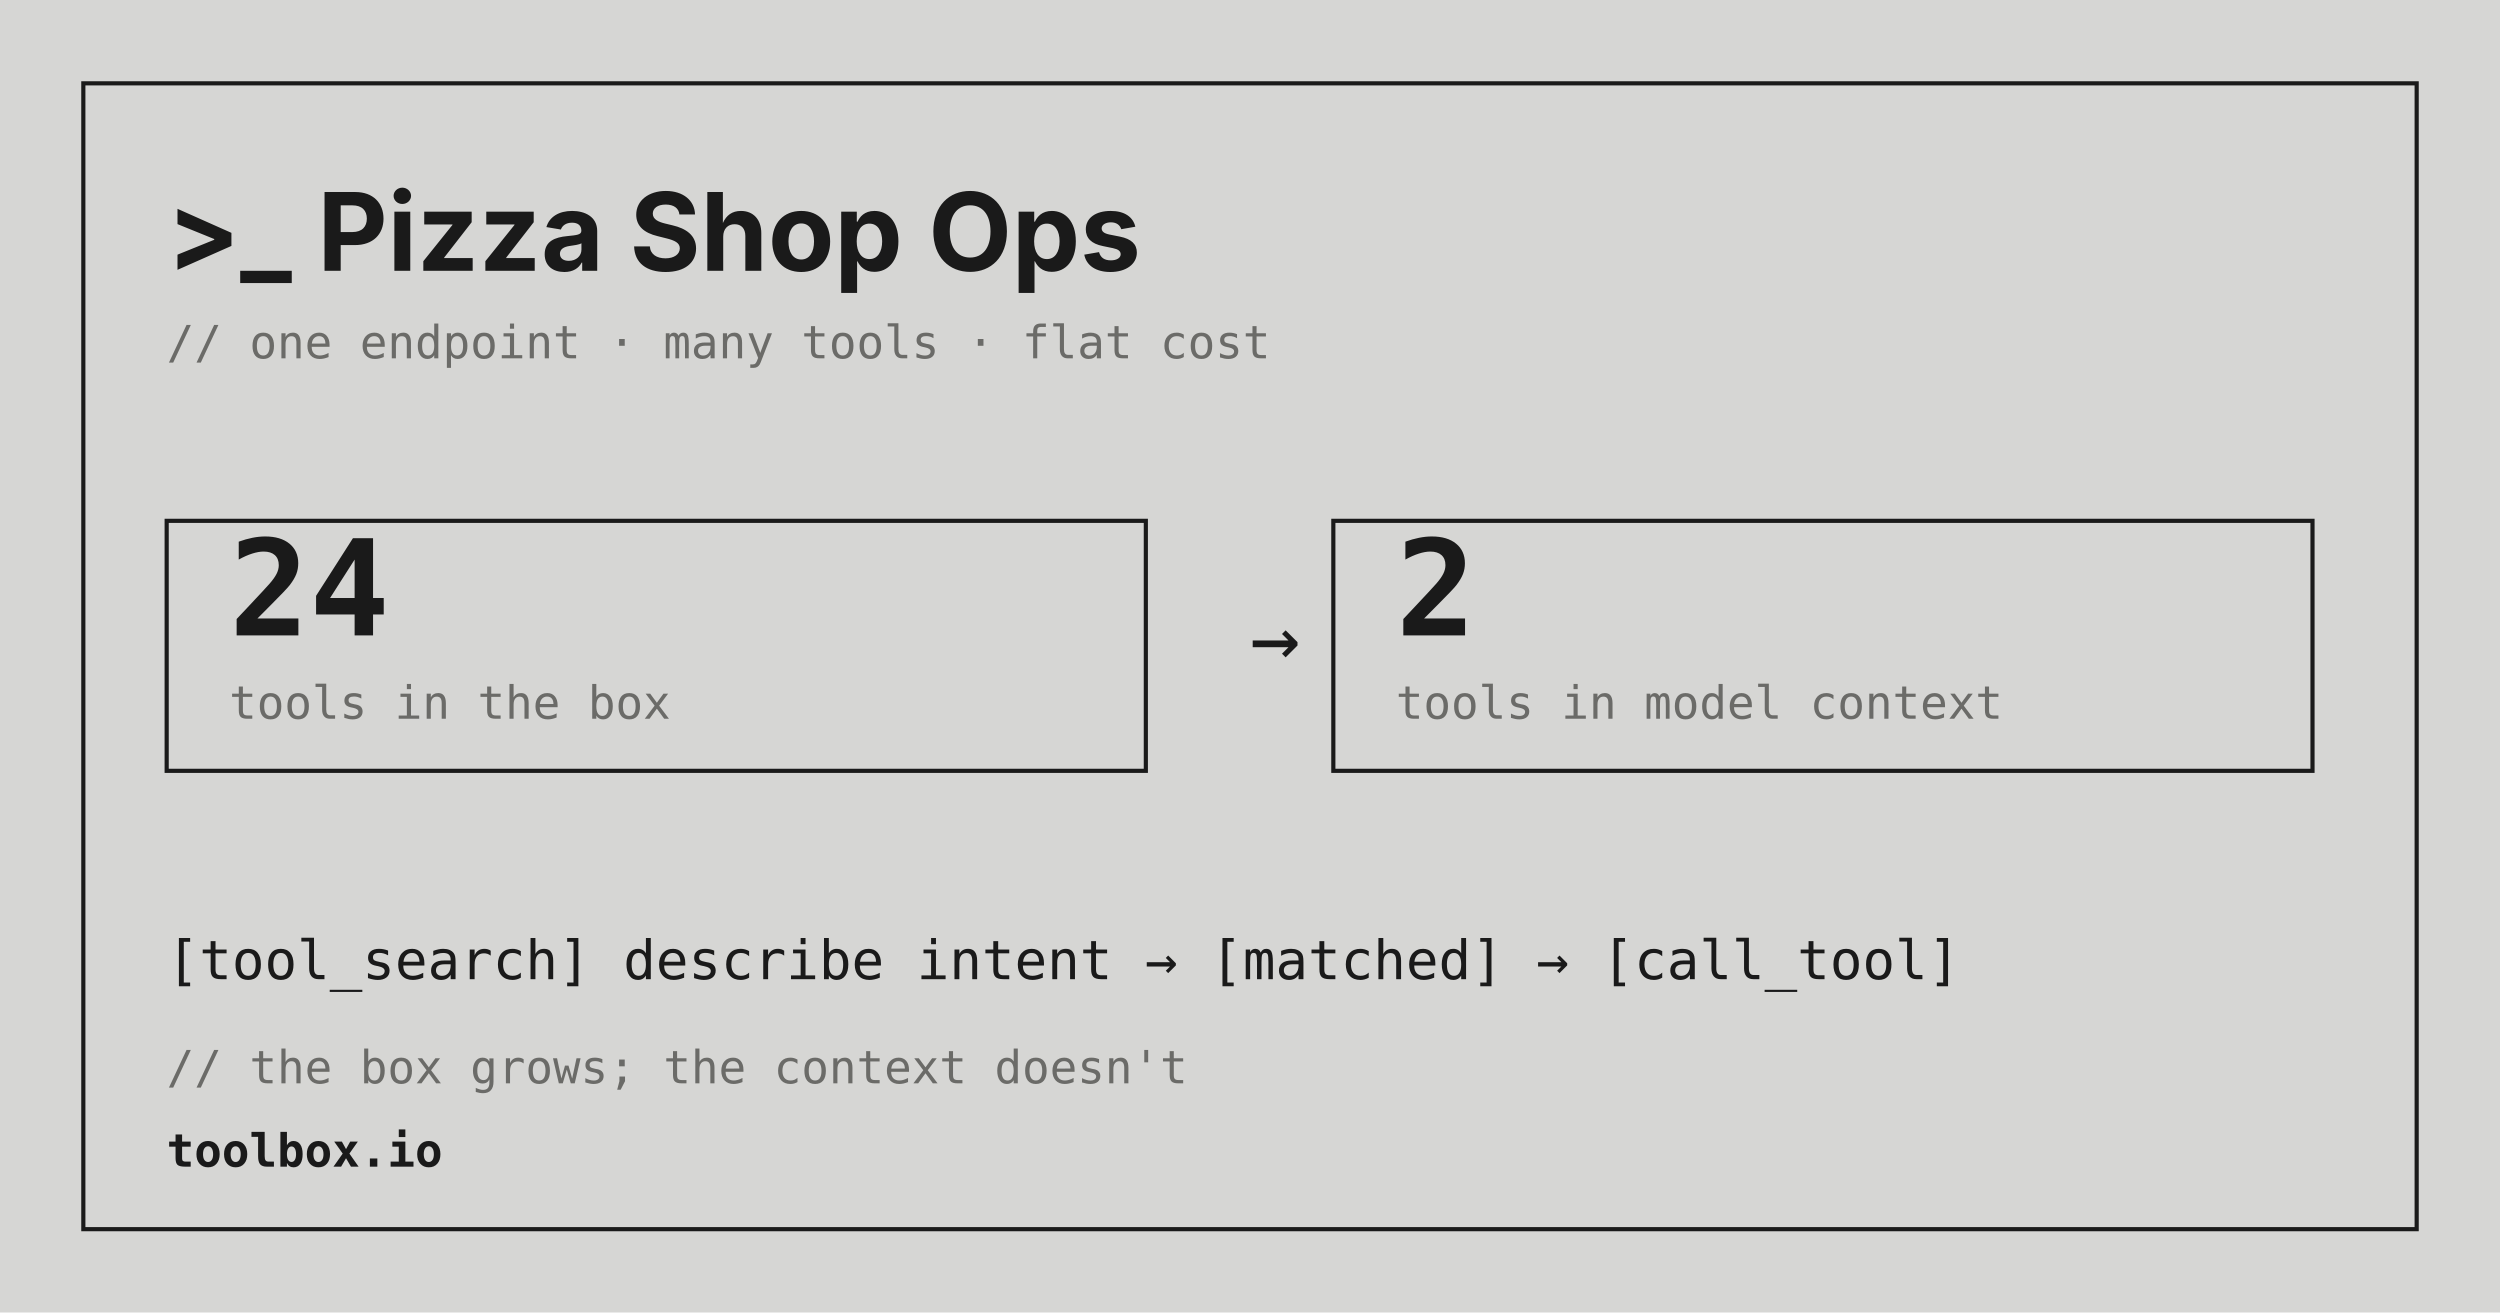
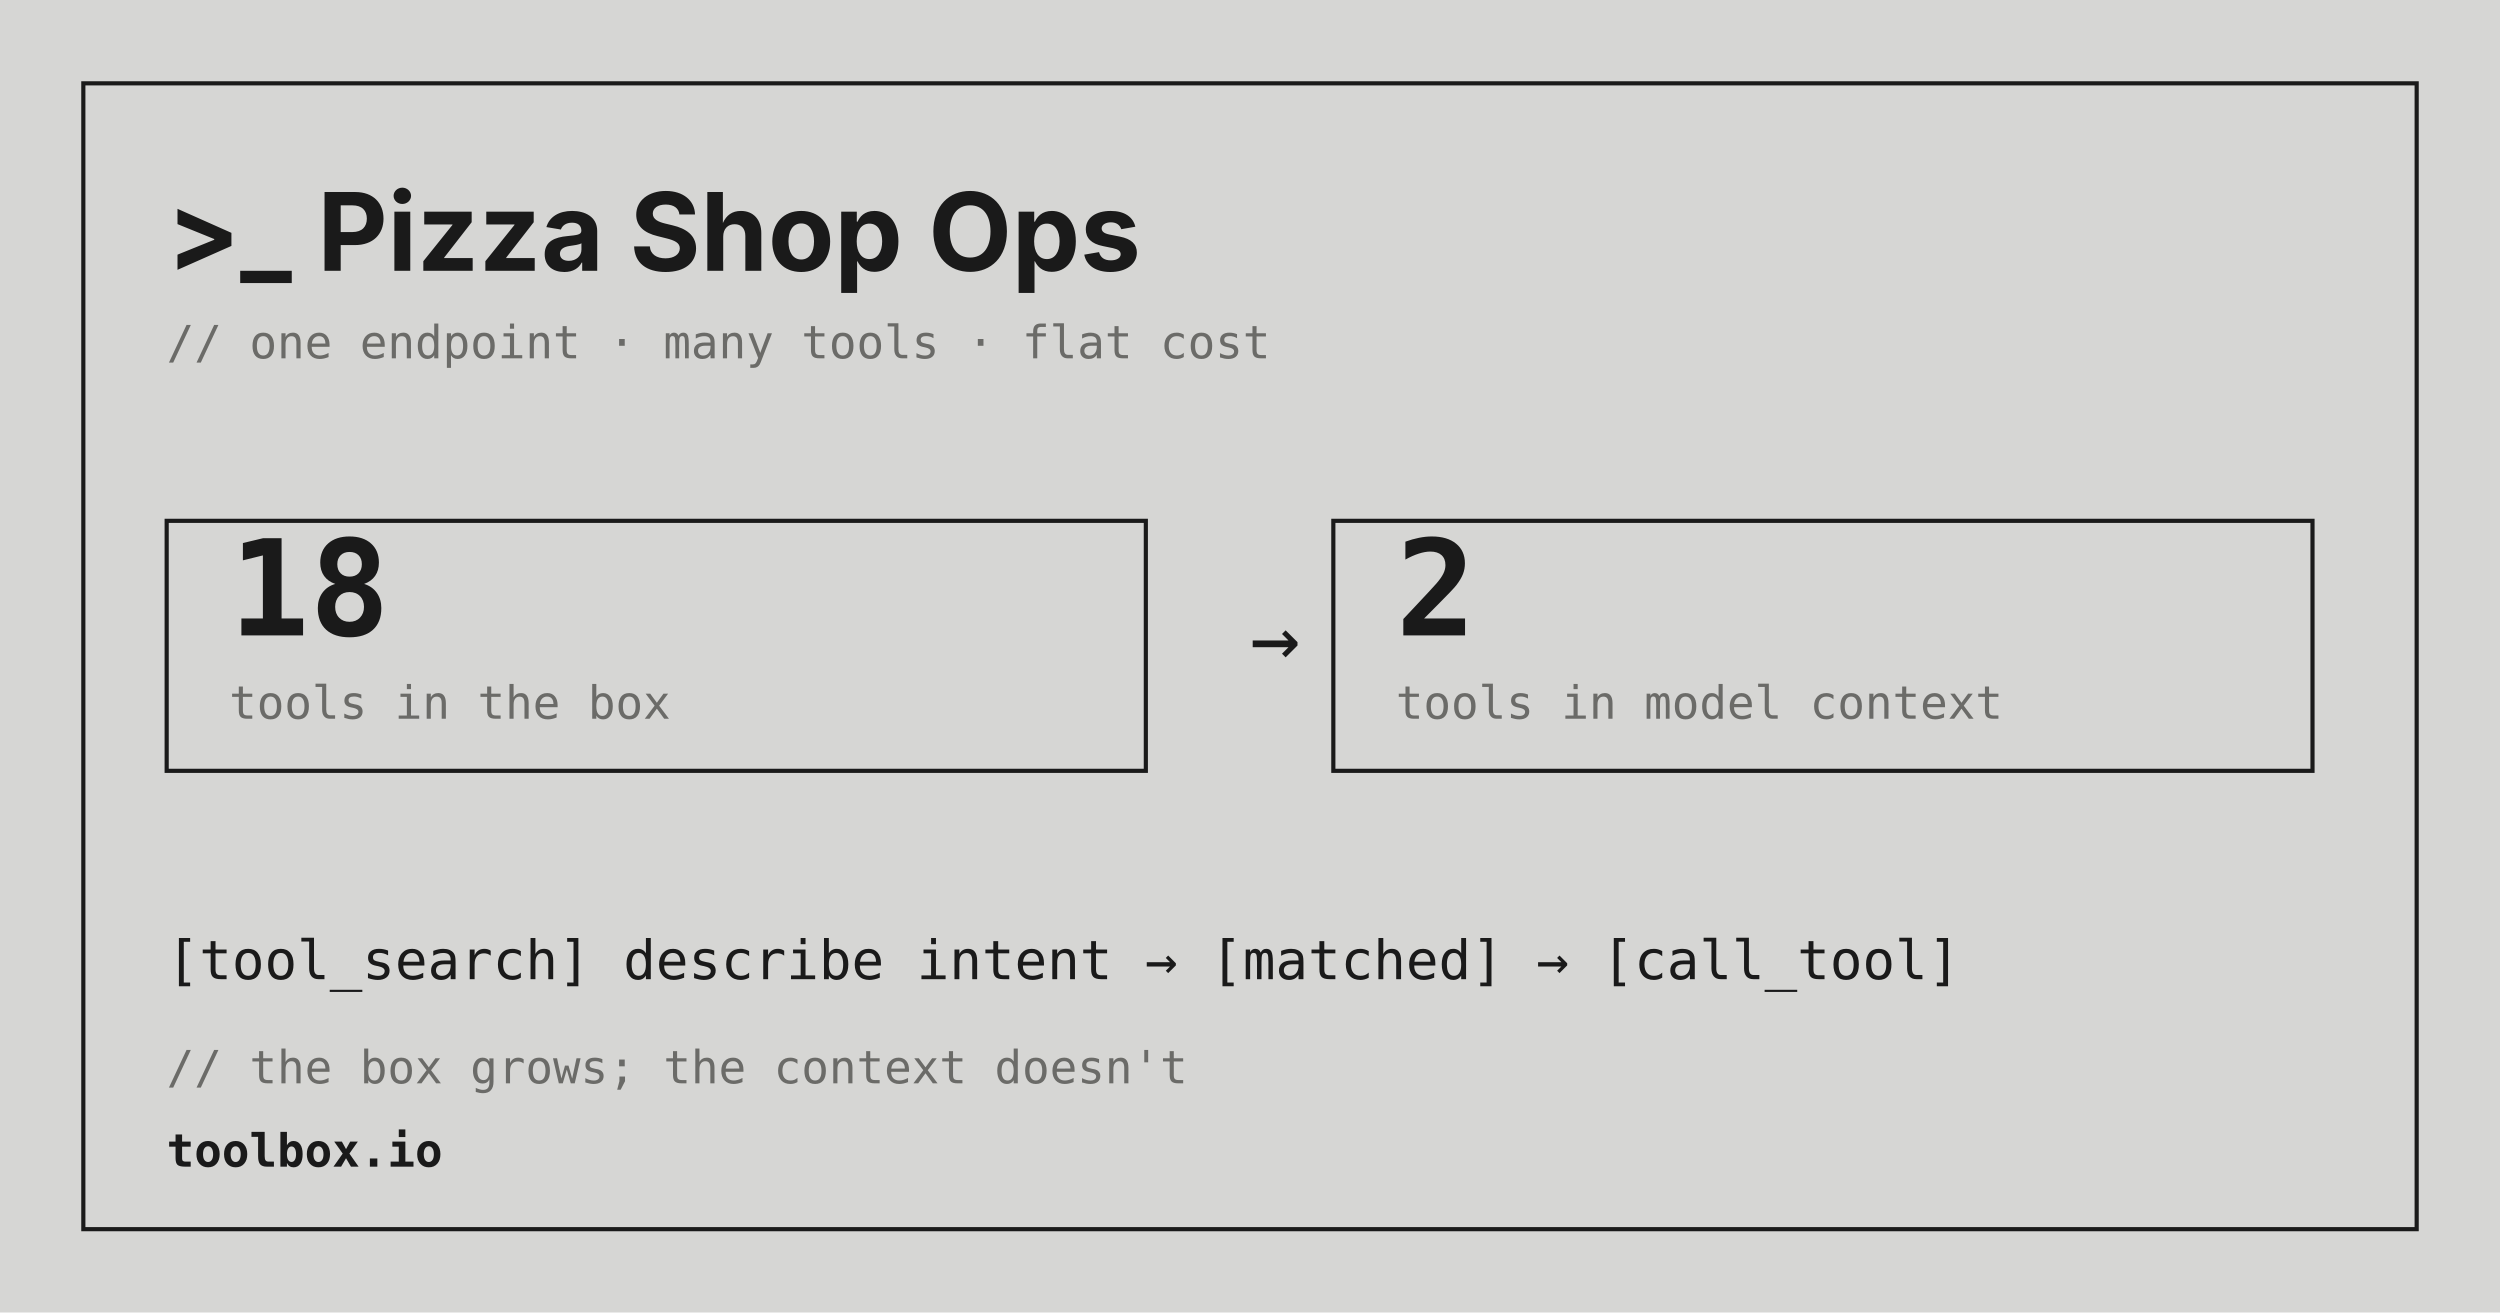
<svg xmlns="http://www.w3.org/2000/svg" viewBox="0 0 1200 630" font-family="'JetBrains Mono', monospace">
  <rect width="1200" height="630" fill="#D6D6D4" />
  <rect x="40" y="40" width="1120" height="550" fill="none" stroke="#1A1A1A" stroke-width="2" />
  <text x="80" y="130" font-family="Inter, sans-serif" font-weight="700" font-size="52" fill="#1A1A1A">&gt;_ Pizza Shop Ops</text>
  <text x="80" y="172" font-size="22" fill="#6B6B68">// one endpoint · many tools · flat cost</text>
  <g transform="translate(80,250)">
    <rect x="0" y="0" width="470" height="120" fill="none" stroke="#1A1A1A" stroke-width="2" />
-     <text x="30" y="55" font-size="64" font-weight="700" fill="#1A1A1A">24</text>
+     <text x="30" y="55" font-size="64" font-weight="700" fill="#1A1A1A">18</text>
    <text x="30" y="95" font-size="22" fill="#6B6B68">tools in the box</text>
    <rect x="560" y="0" width="470" height="120" fill="none" stroke="#1A1A1A" stroke-width="2" />
    <text x="590" y="55" font-size="64" font-weight="700" fill="#1A1A1A">2</text>
    <text x="590" y="95" font-size="22" fill="#6B6B68">tools in model context</text>
    <text x="520" y="70" font-size="40" fill="#1A1A1A">→</text>
  </g>
  <text x="80" y="470" font-size="26" fill="#1A1A1A">[tool_search]  describe intent  →  [matched]  →  [call_tool]</text>
  <text x="80" y="520" font-size="22" fill="#6B6B68">// the box grows; the context doesn't<span class="blink">_</span>
  </text>
  <text x="80" y="560" font-size="22" fill="#1A1A1A" font-weight="700">toolbox.io</text>
</svg>
